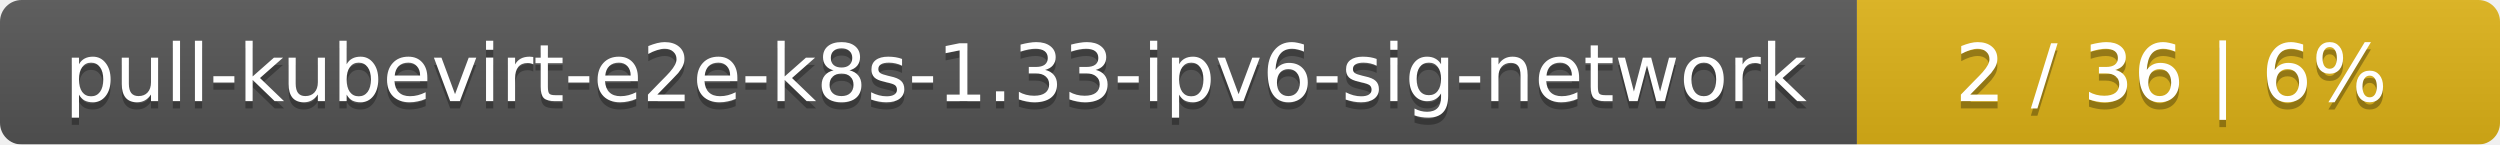
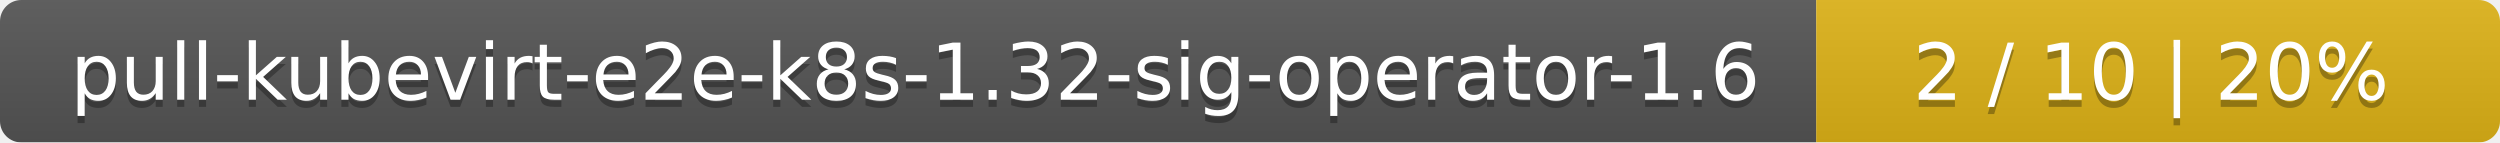
- <svg xmlns="http://www.w3.org/2000/svg" width="346" height="20">
+ <svg xmlns="http://www.w3.org/2000/svg" width="351" height="20">
  <linearGradient id="smooth" x2="0" y2="100%">
    <stop offset="0" stop-color="#bbb" stop-opacity=".1" />
    <stop offset="1" stop-opacity=".1" />
  </linearGradient>
  <mask id="round">
-     <rect width="346" height="20" rx="3" fill="#fff" />
+     <rect width="351" height="20" rx="3" fill="#fff" />
  </mask>
  <g mask="url(#round)">
-     <rect width="257" height="20" fill="#555" />
-     <rect x="257" width="89" height="20" fill="#dfb317" />
-     <rect width="346" height="20" fill="url(#smooth)" />
+     <rect width="255" height="20" fill="#555" />
+     <rect x="255" width="96" height="20" fill="#dfb317" />
+     <rect width="351" height="20" fill="url(#smooth)" />
  </g>
  <g fill="#fff" text-anchor="middle" font-family="DejaVu Sans,Verdana,Geneva,sans-serif" font-size="11">
-     <text x="129.5" y="15" fill="#010101" fill-opacity=".3">pull-kubevirt-e2e-k8s-1.33-ipv6-sig-network</text>
-     <text x="129.5" y="14">pull-kubevirt-e2e-k8s-1.33-ipv6-sig-network</text>
-     <text x="300.5" y="15" fill="#010101" fill-opacity=".3">2 / 36    |    6%</text>
-     <text x="300.5" y="14">2 / 36    |    6%</text>
+     <text x="128.5" y="15" fill="#010101" fill-opacity=".3">pull-kubevirt-e2e-k8s-1.32-sig-operator-1.6</text>
+     <text x="128.5" y="14">pull-kubevirt-e2e-k8s-1.32-sig-operator-1.6</text>
+     <text x="302" y="15" fill="#010101" fill-opacity=".3">2 / 10    |    20%</text>
+     <text x="302" y="14">2 / 10    |    20%</text>
  </g>
</svg>
